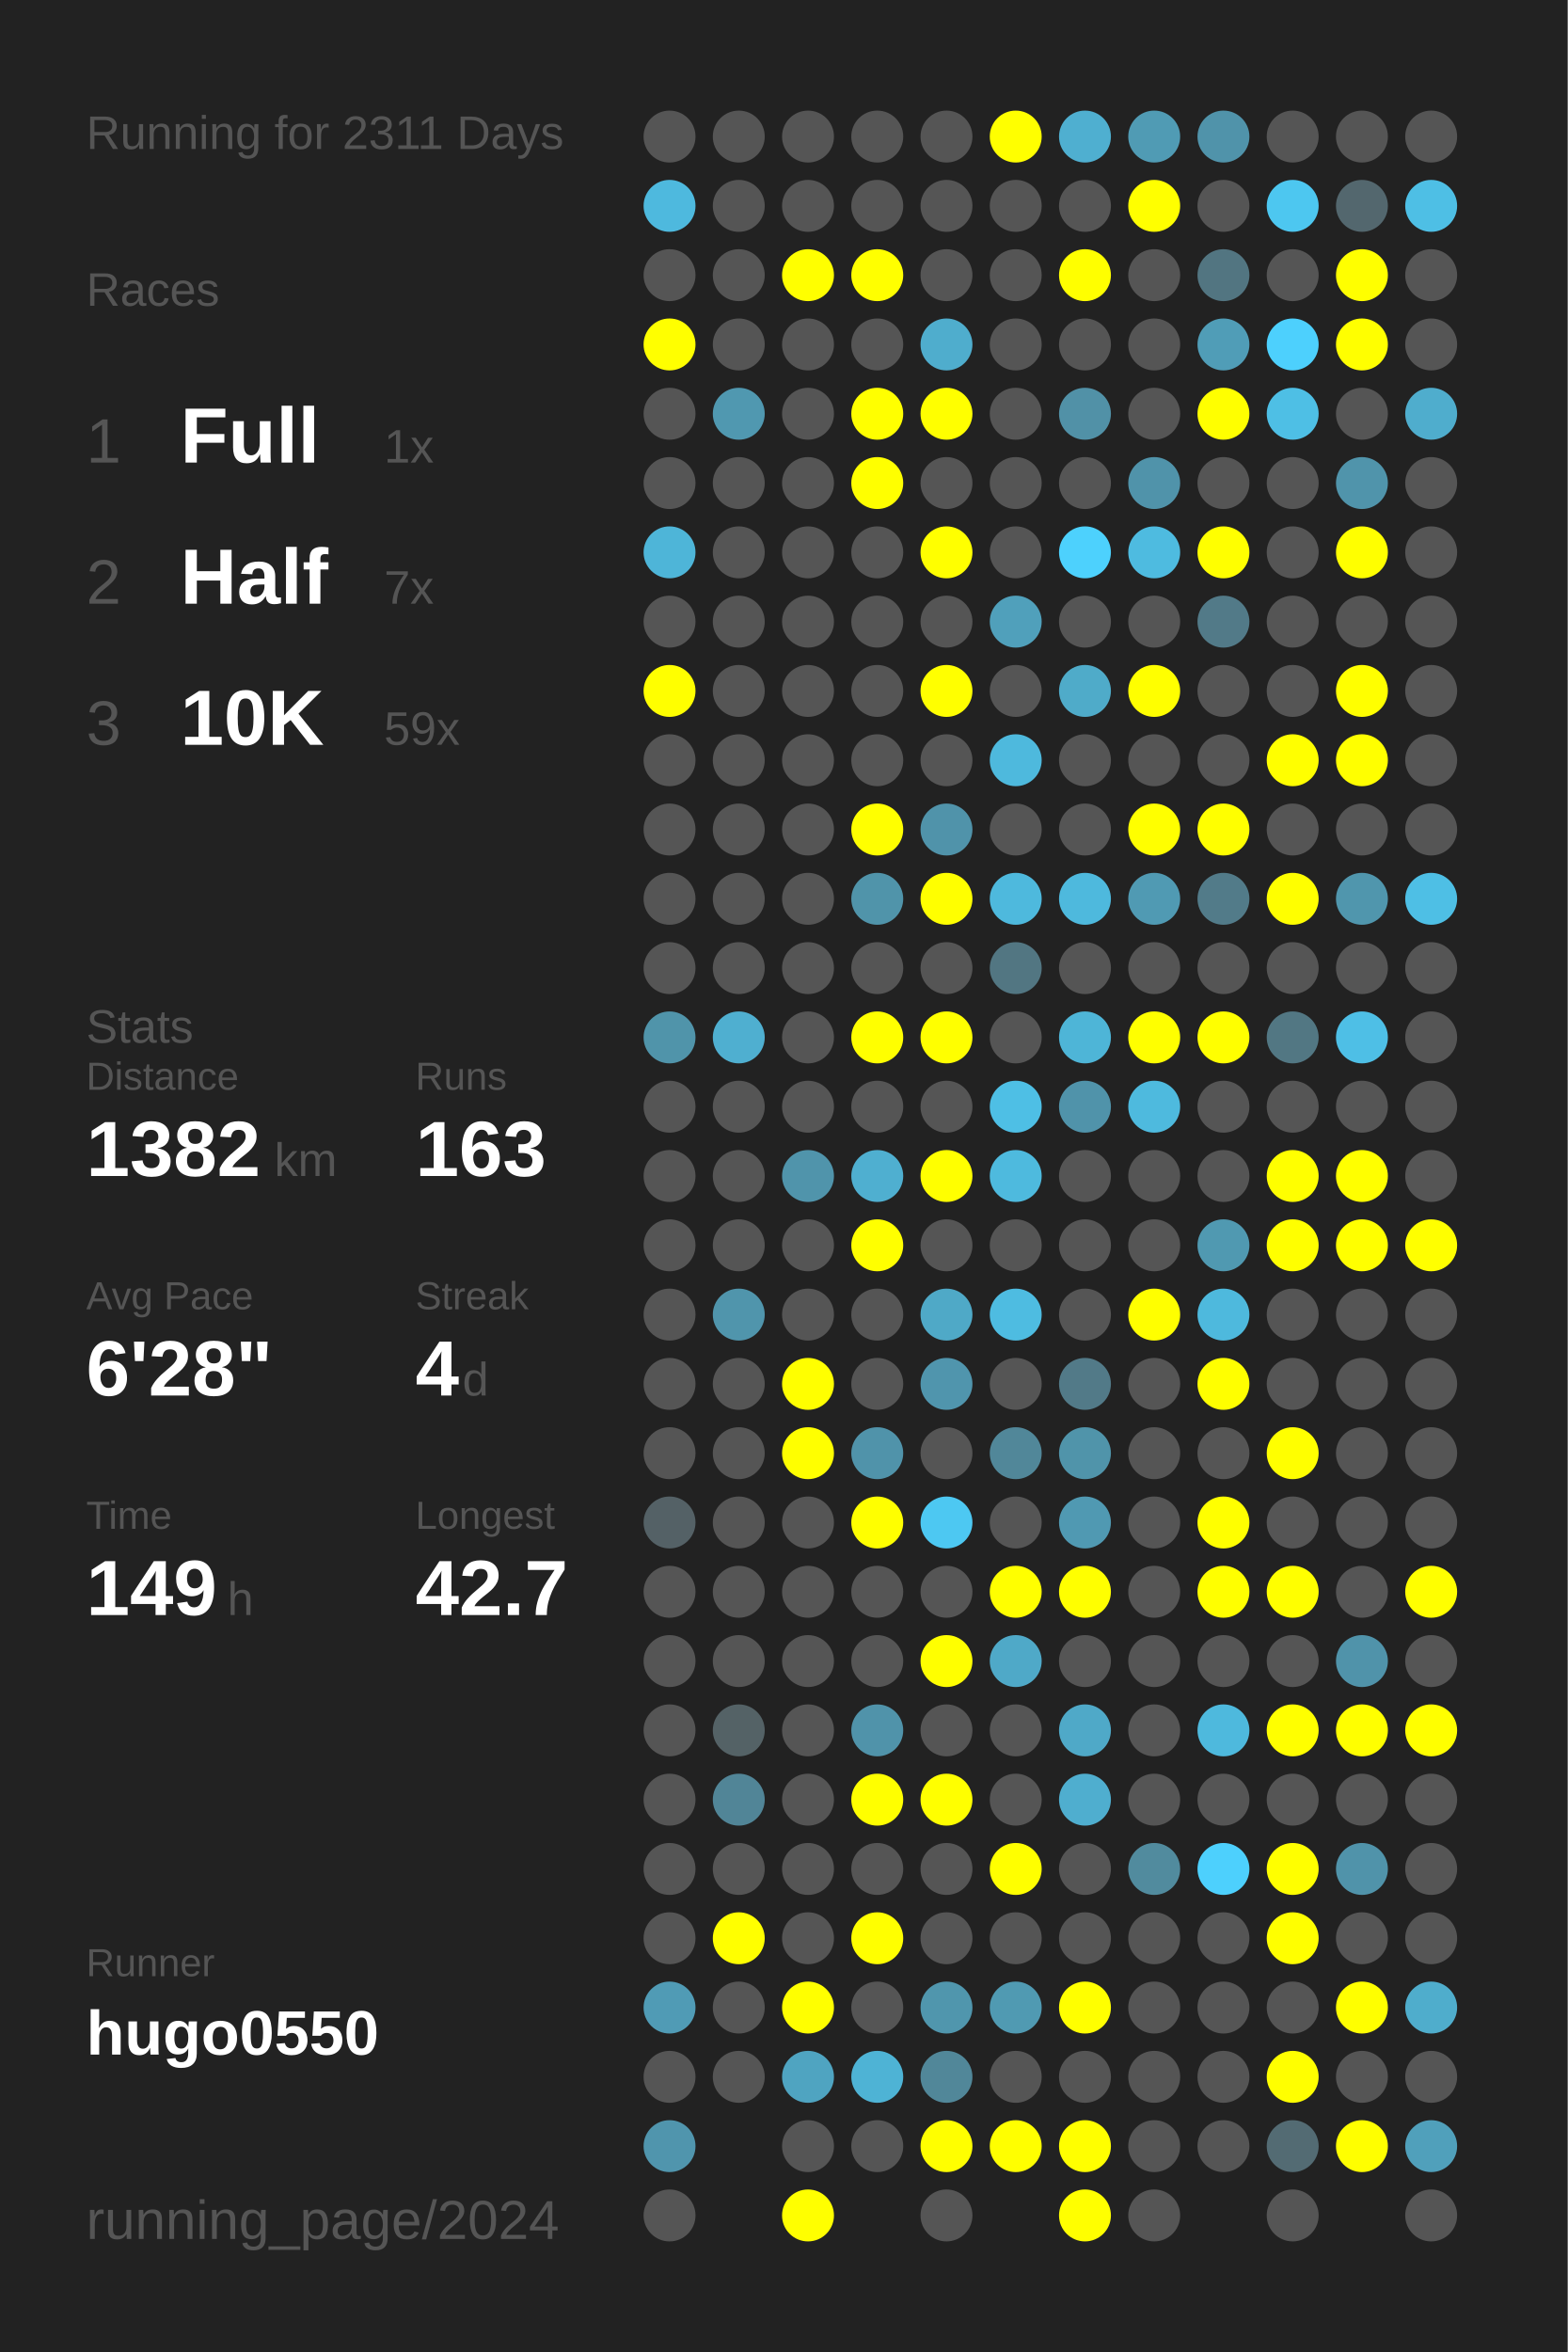
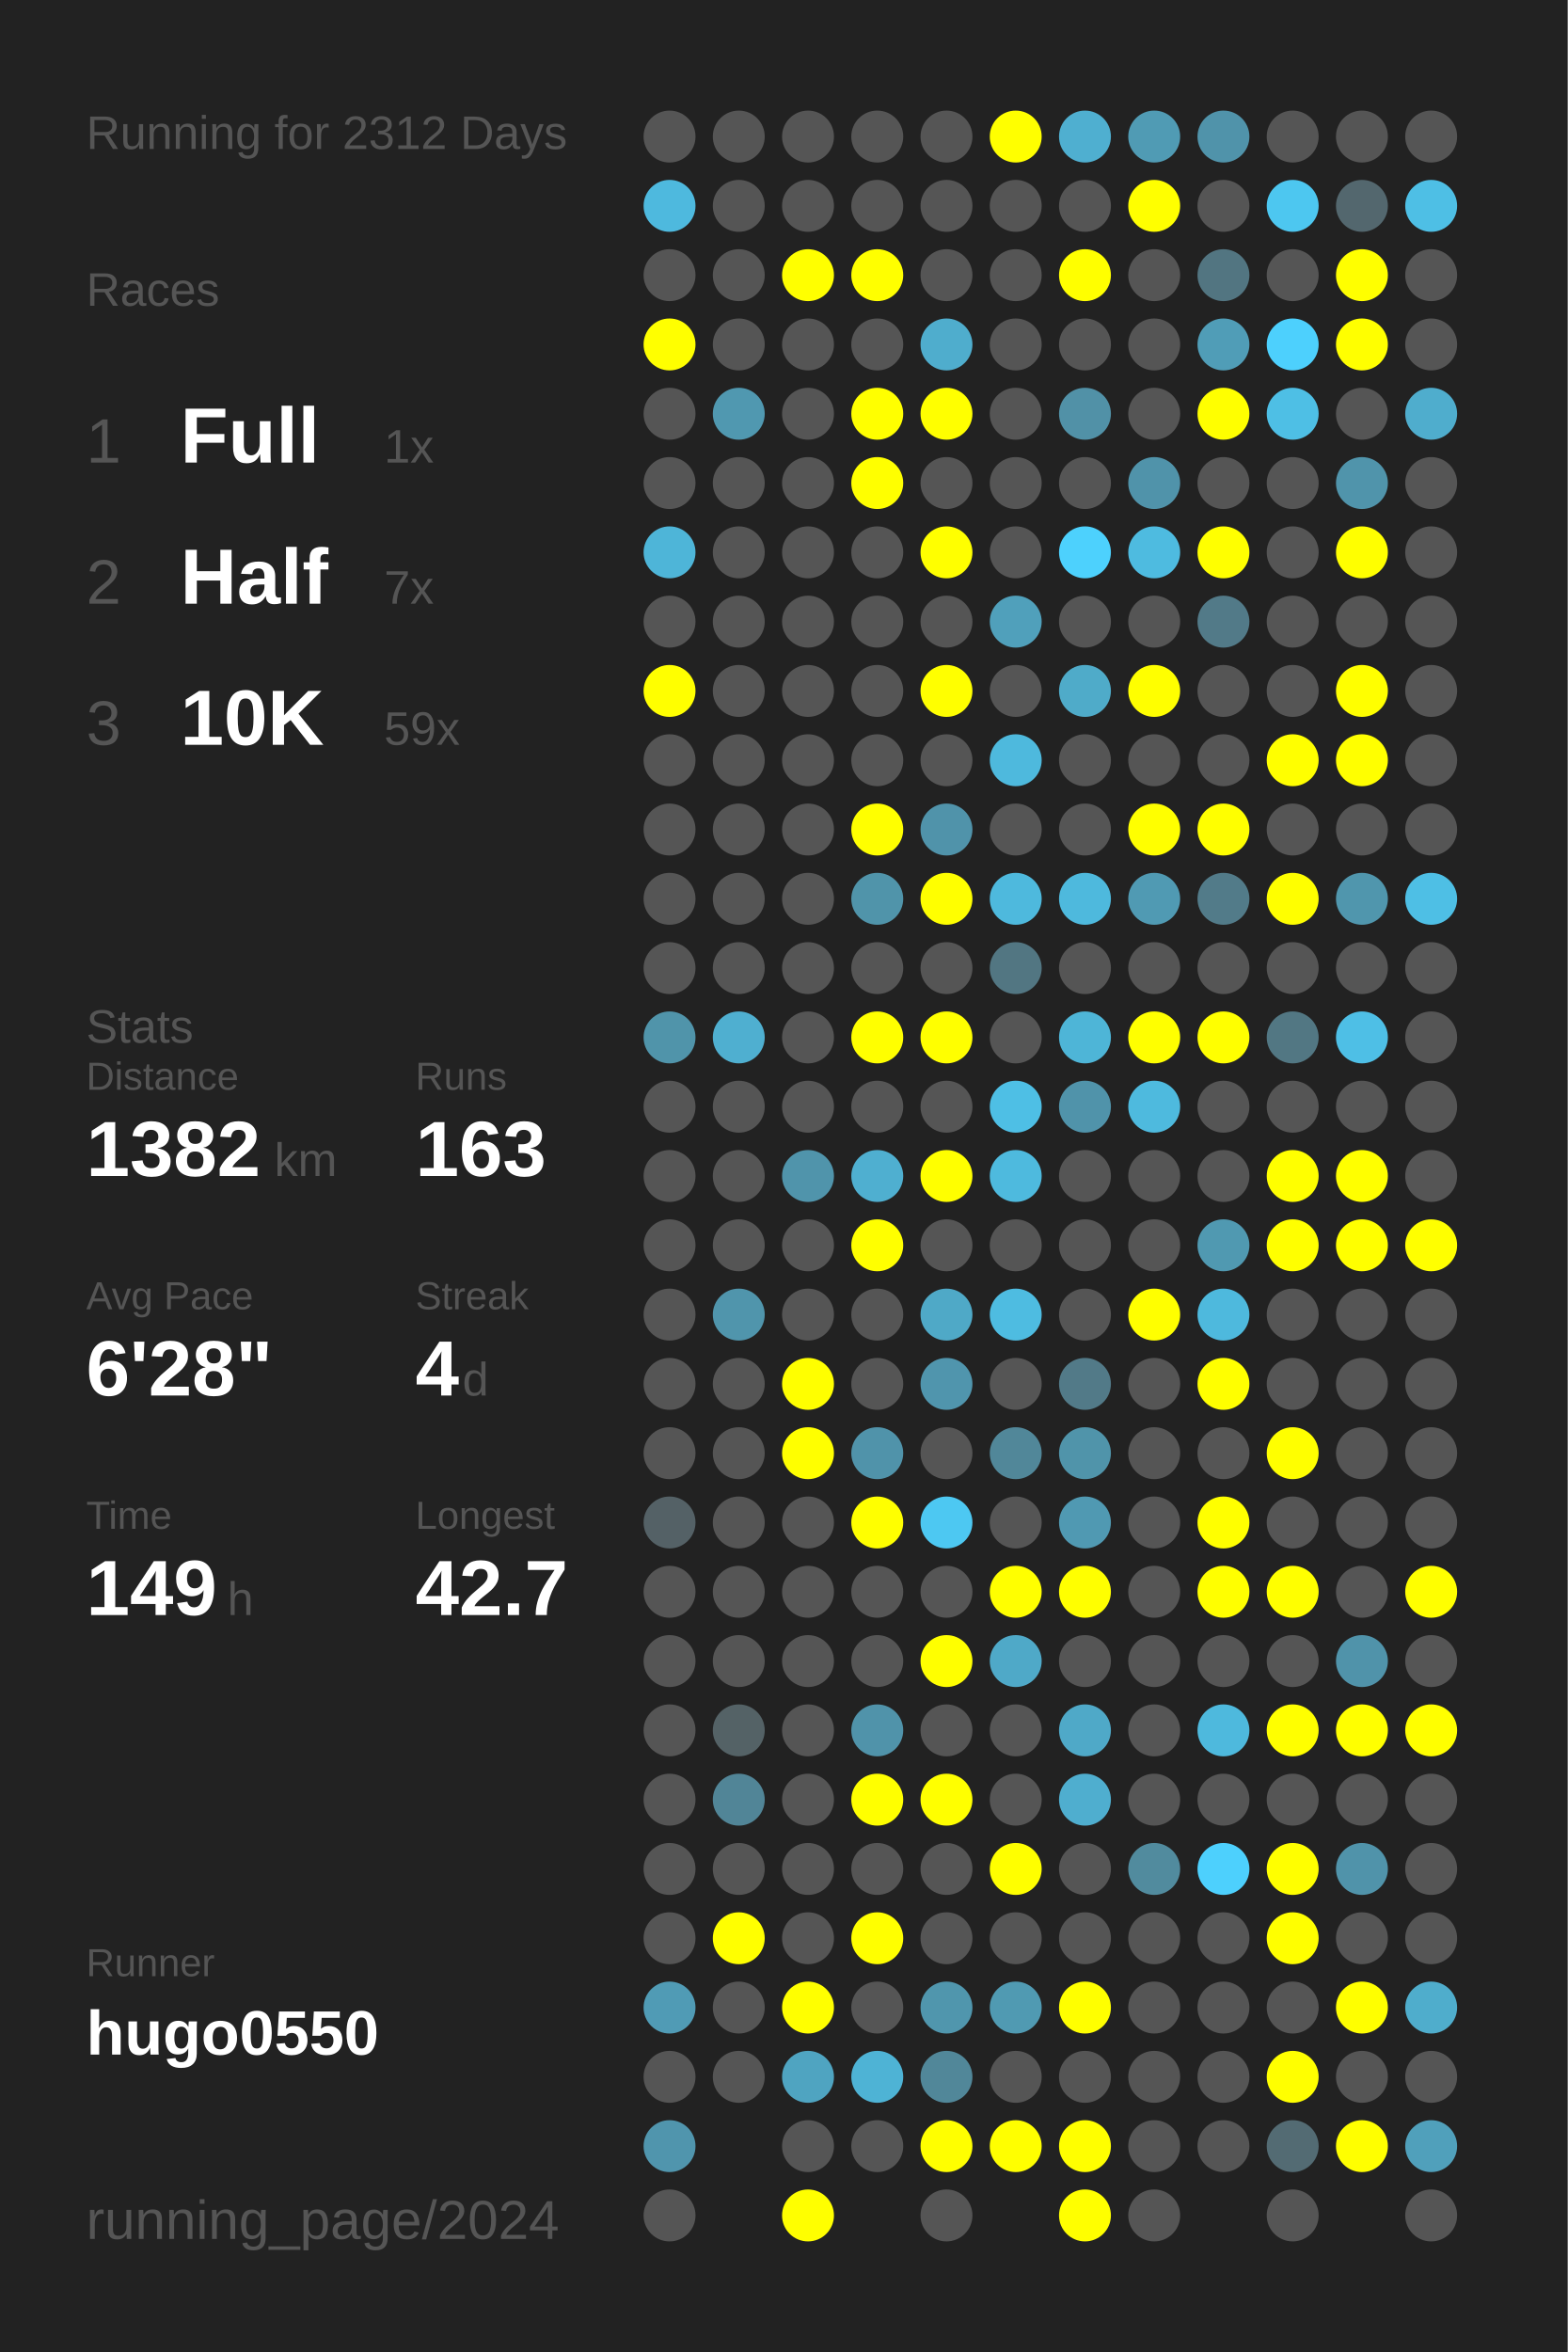
<svg xmlns="http://www.w3.org/2000/svg" baseProfile="full" height="300mm" version="1.1" viewBox="0,0,200,300" width="200mm">
  <defs />
  <rect fill="#222222" height="300" width="200" x="0" y="0" />
-   <text fill="#555555" style="font-size:6px; font-family:Arial;" x="11" y="19">Running for 2311 Days</text>
+   <text fill="#555555" style="font-size:6px; font-family:Arial;" x="11" y="19">Running for 2312 Days</text>
  <text fill="#555555" style="font-size:6px; font-family:Arial;" x="11" y="39">Races</text>
  <text fill="#555555" style="font-size:8px; font-family:Arial;" x="11" y="59">1</text>
  <text fill="#FFFFFF" style="font-size:10px; font-family:Arial; font-weight:bold;" x="23" y="59">Full</text>
  <text fill="#555555" style="font-size:6px; font-family:Arial;" x="49" y="59">1x</text>
  <text fill="#555555" style="font-size:8px; font-family:Arial;" x="11" y="77">2</text>
  <text fill="#FFFFFF" style="font-size:10px; font-family:Arial; font-weight:bold;" x="23" y="77">Half</text>
  <text fill="#555555" style="font-size:6px; font-family:Arial;" x="49" y="77">7x</text>
  <text fill="#555555" style="font-size:8px; font-family:Arial;" x="11" y="95">3</text>
  <text fill="#FFFFFF" style="font-size:10px; font-family:Arial; font-weight:bold;" x="23" y="95">10K</text>
  <text fill="#555555" style="font-size:6px; font-family:Arial;" x="49" y="95">59x</text>
  <text fill="#555555" style="font-size:6px; font-family:Arial;" x="11" y="133">Stats</text>
  <text fill="#555555" style="font-size:5px; font-family:Arial;" x="11" y="139">Distance</text>
  <text fill="#FFFFFF" style="font-size:10px; font-family:Arial; font-weight:bold;" x="11" y="150">1382</text>
  <text fill="#555555" style="font-size:6px; font-family:Arial;" x="35" y="150">km</text>
  <text fill="#555555" style="font-size:5px; font-family:Arial;" x="53" y="139">Runs</text>
  <text fill="#FFFFFF" style="font-size:10px; font-family:Arial; font-weight:bold;" x="53" y="150">163</text>
  <text fill="#555555" style="font-size:5px; font-family:Arial;" x="11" y="167">Avg Pace</text>
  <text fill="#FFFFFF" style="font-size:10px; font-family:Arial; font-weight:bold;" x="11" y="178">6'28"</text>
  <text fill="#555555" style="font-size:5px; font-family:Arial;" x="53" y="167">Streak</text>
  <text fill="#FFFFFF" style="font-size:10px; font-family:Arial; font-weight:bold;" x="53" y="178">4</text>
  <text fill="#555555" style="font-size:6px; font-family:Arial;" x="59" y="178">d</text>
  <text fill="#555555" style="font-size:5px; font-family:Arial;" x="11" y="195">Time</text>
  <text fill="#FFFFFF" style="font-size:10px; font-family:Arial; font-weight:bold;" x="11" y="206">149</text>
  <text fill="#555555" style="font-size:6px; font-family:Arial;" x="29" y="206">h</text>
  <text fill="#555555" style="font-size:5px; font-family:Arial;" x="53" y="195">Longest</text>
  <text fill="#FFFFFF" style="font-size:10px; font-family:Arial; font-weight:bold;" x="53" y="206">42.7</text>
  <text fill="#555555" style="font-size:5px; font-family:Arial;" x="11" y="252.065">Runner</text>
  <text fill="#FFFFFF" style="font-size:8px; font-family:Arial; font-weight:bold;" x="11" y="262.065">hugo0550</text>
  <text fill="#555555" style="font-size:7px; font-family:Arial;" x="11" y="285.581">running_page/2024</text>
  <circle cx="85.417" cy="17.419" fill="#555555" r="3.312" />
  <circle cx="85.417" cy="26.258" fill="#4eb9de" r="3.312" />
  <circle cx="85.417" cy="35.097" fill="#555555" r="3.312" />
  <circle cx="85.417" cy="43.935" fill="#FFFF00" r="3.312" />
  <circle cx="85.417" cy="52.774" fill="#555555" r="3.312" />
  <circle cx="85.417" cy="61.613" fill="#555555" r="3.312" />
  <circle cx="85.417" cy="70.452" fill="#4eb5d8" r="3.312" />
  <circle cx="85.417" cy="79.29" fill="#555555" r="3.312" />
  <circle cx="85.417" cy="88.129" fill="#FFFF00" r="3.312" />
  <circle cx="85.417" cy="96.968" fill="#555555" r="3.312" />
  <circle cx="85.417" cy="105.806" fill="#555555" r="3.312" />
  <circle cx="85.417" cy="114.645" fill="#555555" r="3.312" />
  <circle cx="85.417" cy="123.484" fill="#555555" r="3.312" />
  <circle cx="85.417" cy="132.323" fill="#5094aa" r="3.312" />
  <circle cx="85.417" cy="141.161" fill="#555555" r="3.312" />
  <circle cx="85.417" cy="150" fill="#555555" r="3.312" />
  <circle cx="85.417" cy="158.839" fill="#555555" r="3.312" />
  <circle cx="85.417" cy="167.677" fill="#555555" r="3.312" />
  <circle cx="85.417" cy="176.516" fill="#555555" r="3.312" />
  <circle cx="85.417" cy="185.355" fill="#555555" r="3.312" />
  <circle cx="85.417" cy="194.194" fill="#546166" r="3.312" />
  <circle cx="85.417" cy="203.032" fill="#555555" r="3.312" />
  <circle cx="85.417" cy="211.871" fill="#555555" r="3.312" />
  <circle cx="85.417" cy="220.71" fill="#555555" r="3.312" />
  <circle cx="85.417" cy="229.548" fill="#555555" r="3.312" />
  <circle cx="85.417" cy="238.387" fill="#555555" r="3.312" />
  <circle cx="85.417" cy="247.226" fill="#555555" r="3.312" />
  <circle cx="85.417" cy="256.065" fill="#509bb5" r="3.312" />
  <circle cx="85.417" cy="264.903" fill="#555555" r="3.312" />
  <circle cx="85.417" cy="273.742" fill="#5095ad" r="3.312" />
  <circle cx="85.417" cy="282.581" fill="#555555" r="3.312" />
  <circle cx="94.25" cy="17.419" fill="#555555" r="3.312" />
  <circle cx="94.25" cy="26.258" fill="#555555" r="3.312" />
  <circle cx="94.25" cy="35.097" fill="#555555" r="3.312" />
  <circle cx="94.25" cy="43.935" fill="#555555" r="3.312" />
  <circle cx="94.25" cy="52.774" fill="#5098b0" r="3.312" />
  <circle cx="94.25" cy="61.613" fill="#555555" r="3.312" />
  <circle cx="94.25" cy="70.452" fill="#555555" r="3.312" />
  <circle cx="94.25" cy="79.29" fill="#555555" r="3.312" />
  <circle cx="94.25" cy="88.129" fill="#555555" r="3.312" />
  <circle cx="94.25" cy="96.968" fill="#555555" r="3.312" />
  <circle cx="94.25" cy="105.806" fill="#555555" r="3.312" />
  <circle cx="94.25" cy="114.645" fill="#555555" r="3.312" />
  <circle cx="94.25" cy="123.484" fill="#555555" r="3.312" />
  <circle cx="94.25" cy="132.323" fill="#4fafd0" r="3.312" />
  <circle cx="94.25" cy="141.161" fill="#555555" r="3.312" />
  <circle cx="94.25" cy="150" fill="#555555" r="3.312" />
  <circle cx="94.25" cy="158.839" fill="#555555" r="3.312" />
  <circle cx="94.25" cy="167.677" fill="#5095ac" r="3.312" />
  <circle cx="94.25" cy="176.516" fill="#555555" r="3.312" />
  <circle cx="94.25" cy="185.355" fill="#555555" r="3.312" />
  <circle cx="94.25" cy="194.194" fill="#555555" r="3.312" />
  <circle cx="94.25" cy="203.032" fill="#555555" r="3.312" />
  <circle cx="94.25" cy="211.871" fill="#555555" r="3.312" />
  <circle cx="94.25" cy="220.71" fill="#546266" r="3.312" />
  <circle cx="94.25" cy="229.548" fill="#518597" r="3.312" />
  <circle cx="94.25" cy="238.387" fill="#555555" r="3.312" />
  <circle cx="94.25" cy="247.226" fill="#FFFF00" r="3.312" />
  <circle cx="94.25" cy="256.065" fill="#555555" r="3.312" />
  <circle cx="94.25" cy="264.903" fill="#555555" r="3.312" />
  <circle cx="103.083" cy="17.419" fill="#555555" r="3.312" />
  <circle cx="103.083" cy="26.258" fill="#555555" r="3.312" />
  <circle cx="103.083" cy="35.097" fill="#FFFF00" r="3.312" />
  <circle cx="103.083" cy="43.935" fill="#555555" r="3.312" />
  <circle cx="103.083" cy="52.774" fill="#555555" r="3.312" />
  <circle cx="103.083" cy="61.613" fill="#555555" r="3.312" />
  <circle cx="103.083" cy="70.452" fill="#555555" r="3.312" />
  <circle cx="103.083" cy="79.29" fill="#555555" r="3.312" />
  <circle cx="103.083" cy="88.129" fill="#555555" r="3.312" />
  <circle cx="103.083" cy="96.968" fill="#555555" r="3.312" />
  <circle cx="103.083" cy="105.806" fill="#555555" r="3.312" />
  <circle cx="103.083" cy="114.645" fill="#555555" r="3.312" />
  <circle cx="103.083" cy="123.484" fill="#555555" r="3.312" />
  <circle cx="103.083" cy="132.323" fill="#555555" r="3.312" />
  <circle cx="103.083" cy="141.161" fill="#555555" r="3.312" />
  <circle cx="103.083" cy="150" fill="#5094ab" r="3.312" />
  <circle cx="103.083" cy="158.839" fill="#555555" r="3.312" />
  <circle cx="103.083" cy="167.677" fill="#555555" r="3.312" />
  <circle cx="103.083" cy="176.516" fill="#FFFF00" r="3.312" />
  <circle cx="103.083" cy="185.355" fill="#FFFF00" r="3.312" />
  <circle cx="103.083" cy="194.194" fill="#555555" r="3.312" />
  <circle cx="103.083" cy="203.032" fill="#555555" r="3.312" />
  <circle cx="103.083" cy="211.871" fill="#555555" r="3.312" />
  <circle cx="103.083" cy="220.71" fill="#555555" r="3.312" />
  <circle cx="103.083" cy="229.548" fill="#555555" r="3.312" />
  <circle cx="103.083" cy="238.387" fill="#555555" r="3.312" />
  <circle cx="103.083" cy="247.226" fill="#555555" r="3.312" />
  <circle cx="103.083" cy="256.065" fill="#FFFF00" r="3.312" />
  <circle cx="103.083" cy="264.903" fill="#4fa4c1" r="3.312" />
  <circle cx="103.083" cy="273.742" fill="#555555" r="3.312" />
  <circle cx="103.083" cy="282.581" fill="#FFFF00" r="3.312" />
  <circle cx="111.917" cy="17.419" fill="#555555" r="3.312" />
  <circle cx="111.917" cy="26.258" fill="#555555" r="3.312" />
  <circle cx="111.917" cy="35.097" fill="#FFFF00" r="3.312" />
  <circle cx="111.917" cy="43.935" fill="#555555" r="3.312" />
  <circle cx="111.917" cy="52.774" fill="#FFFF00" r="3.312" />
  <circle cx="111.917" cy="61.613" fill="#FFFF00" r="3.312" />
  <circle cx="111.917" cy="70.452" fill="#555555" r="3.312" />
  <circle cx="111.917" cy="79.29" fill="#555555" r="3.312" />
  <circle cx="111.917" cy="88.129" fill="#555555" r="3.312" />
  <circle cx="111.917" cy="96.968" fill="#555555" r="3.312" />
  <circle cx="111.917" cy="105.806" fill="#FFFF00" r="3.312" />
  <circle cx="111.917" cy="114.645" fill="#5094aa" r="3.312" />
  <circle cx="111.917" cy="123.484" fill="#555555" r="3.312" />
  <circle cx="111.917" cy="132.323" fill="#FFFF00" r="3.312" />
  <circle cx="111.917" cy="141.161" fill="#555555" r="3.312" />
  <circle cx="111.917" cy="150" fill="#4fafd0" r="3.312" />
  <circle cx="111.917" cy="158.839" fill="#FFFF00" r="3.312" />
  <circle cx="111.917" cy="167.677" fill="#555555" r="3.312" />
  <circle cx="111.917" cy="176.516" fill="#555555" r="3.312" />
  <circle cx="111.917" cy="185.355" fill="#5093aa" r="3.312" />
  <circle cx="111.917" cy="194.194" fill="#FFFF00" r="3.312" />
  <circle cx="111.917" cy="203.032" fill="#555555" r="3.312" />
  <circle cx="111.917" cy="211.871" fill="#555555" r="3.312" />
  <circle cx="111.917" cy="220.71" fill="#5093aa" r="3.312" />
  <circle cx="111.917" cy="229.548" fill="#FFFF00" r="3.312" />
  <circle cx="111.917" cy="238.387" fill="#555555" r="3.312" />
  <circle cx="111.917" cy="247.226" fill="#FFFF00" r="3.312" />
  <circle cx="111.917" cy="256.065" fill="#555555" r="3.312" />
  <circle cx="111.917" cy="264.903" fill="#4eb3d5" r="3.312" />
  <circle cx="111.917" cy="273.742" fill="#555555" r="3.312" />
  <circle cx="120.75" cy="17.419" fill="#555555" r="3.312" />
  <circle cx="120.75" cy="26.258" fill="#555555" r="3.312" />
  <circle cx="120.75" cy="35.097" fill="#555555" r="3.312" />
  <circle cx="120.75" cy="43.935" fill="#4fadcd" r="3.312" />
  <circle cx="120.75" cy="52.774" fill="#FFFF00" r="3.312" />
  <circle cx="120.75" cy="61.613" fill="#555555" r="3.312" />
  <circle cx="120.75" cy="70.452" fill="#FFFF00" r="3.312" />
  <circle cx="120.75" cy="79.29" fill="#555555" r="3.312" />
  <circle cx="120.75" cy="88.129" fill="#FFFF00" r="3.312" />
  <circle cx="120.75" cy="96.968" fill="#555555" r="3.312" />
  <circle cx="120.75" cy="105.806" fill="#5093aa" r="3.312" />
  <circle cx="120.75" cy="114.645" fill="#FFFF00" r="3.312" />
  <circle cx="120.75" cy="123.484" fill="#555555" r="3.312" />
  <circle cx="120.75" cy="132.323" fill="#FFFF00" r="3.312" />
  <circle cx="120.75" cy="141.161" fill="#555555" r="3.312" />
  <circle cx="120.75" cy="150" fill="#FFFF00" r="3.312" />
  <circle cx="120.75" cy="158.839" fill="#555555" r="3.312" />
  <circle cx="120.75" cy="167.677" fill="#4fa9c7" r="3.312" />
  <circle cx="120.75" cy="176.516" fill="#5095ad" r="3.312" />
  <circle cx="120.75" cy="185.355" fill="#555555" r="3.312" />
  <circle cx="120.75" cy="194.194" fill="#4dc8f2" r="3.312" />
  <circle cx="120.75" cy="203.032" fill="#555555" r="3.312" />
  <circle cx="120.75" cy="211.871" fill="#FFFF00" r="3.312" />
  <circle cx="120.75" cy="220.71" fill="#555555" r="3.312" />
  <circle cx="120.75" cy="229.548" fill="#FFFF00" r="3.312" />
  <circle cx="120.75" cy="238.387" fill="#555555" r="3.312" />
  <circle cx="120.75" cy="247.226" fill="#555555" r="3.312" />
  <circle cx="120.75" cy="256.065" fill="#5096ad" r="3.312" />
  <circle cx="120.75" cy="264.903" fill="#518799" r="3.312" />
  <circle cx="120.75" cy="273.742" fill="#FFFF00" r="3.312" />
  <circle cx="120.75" cy="282.581" fill="#555555" r="3.312" />
  <circle cx="129.583" cy="17.419" fill="#FFFF00" r="3.312" />
  <circle cx="129.583" cy="26.258" fill="#555555" r="3.312" />
  <circle cx="129.583" cy="35.097" fill="#555555" r="3.312" />
  <circle cx="129.583" cy="43.935" fill="#555555" r="3.312" />
  <circle cx="129.583" cy="52.774" fill="#555555" r="3.312" />
  <circle cx="129.583" cy="61.613" fill="#555555" r="3.312" />
  <circle cx="129.583" cy="70.452" fill="#555555" r="3.312" />
  <circle cx="129.583" cy="79.29" fill="#50a0bb" r="3.312" />
  <circle cx="129.583" cy="88.129" fill="#555555" r="3.312" />
  <circle cx="129.583" cy="96.968" fill="#4eb9dd" r="3.312" />
  <circle cx="129.583" cy="105.806" fill="#555555" r="3.312" />
  <circle cx="129.583" cy="114.645" fill="#4eb9dd" r="3.312" />
  <circle cx="129.583" cy="123.484" fill="#527682" r="3.312" />
  <circle cx="129.583" cy="132.323" fill="#555555" r="3.312" />
  <circle cx="129.583" cy="141.161" fill="#4ebfe5" r="3.312" />
  <circle cx="129.583" cy="150" fill="#4ebade" r="3.312" />
  <circle cx="129.583" cy="158.839" fill="#555555" r="3.312" />
  <circle cx="129.583" cy="167.677" fill="#4ebce1" r="3.312" />
  <circle cx="129.583" cy="176.516" fill="#555555" r="3.312" />
  <circle cx="129.583" cy="185.355" fill="#518799" r="3.312" />
  <circle cx="129.583" cy="194.194" fill="#555555" r="3.312" />
  <circle cx="129.583" cy="203.032" fill="#FFFF00" r="3.312" />
  <circle cx="129.583" cy="211.871" fill="#4fa9c8" r="3.312" />
  <circle cx="129.583" cy="220.71" fill="#555555" r="3.312" />
  <circle cx="129.583" cy="229.548" fill="#555555" r="3.312" />
  <circle cx="129.583" cy="238.387" fill="#FFFF00" r="3.312" />
  <circle cx="129.583" cy="247.226" fill="#555555" r="3.312" />
  <circle cx="129.583" cy="256.065" fill="#509ab2" r="3.312" />
  <circle cx="129.583" cy="264.903" fill="#555555" r="3.312" />
  <circle cx="129.583" cy="273.742" fill="#FFFF00" r="3.312" />
  <circle cx="138.417" cy="17.419" fill="#4fafd0" r="3.312" />
  <circle cx="138.417" cy="26.258" fill="#555555" r="3.312" />
  <circle cx="138.417" cy="35.097" fill="#FFFF00" r="3.312" />
  <circle cx="138.417" cy="43.935" fill="#555555" r="3.312" />
  <circle cx="138.417" cy="52.774" fill="#5191a7" r="3.312" />
  <circle cx="138.417" cy="61.613" fill="#555555" r="3.312" />
  <circle cx="138.417" cy="70.452" fill="#4dd1fd" r="3.312" />
  <circle cx="138.417" cy="79.29" fill="#555555" r="3.312" />
  <circle cx="138.417" cy="88.129" fill="#4fabc9" r="3.312" />
  <circle cx="138.417" cy="96.968" fill="#555555" r="3.312" />
  <circle cx="138.417" cy="105.806" fill="#555555" r="3.312" />
  <circle cx="138.417" cy="114.645" fill="#4eb9dd" r="3.312" />
  <circle cx="138.417" cy="123.484" fill="#555555" r="3.312" />
  <circle cx="138.417" cy="132.323" fill="#4eb5d7" r="3.312" />
  <circle cx="138.417" cy="141.161" fill="#5093aa" r="3.312" />
  <circle cx="138.417" cy="150" fill="#555555" r="3.312" />
  <circle cx="138.417" cy="158.839" fill="#555555" r="3.312" />
  <circle cx="138.417" cy="167.677" fill="#555555" r="3.312" />
  <circle cx="138.417" cy="176.516" fill="#527a88" r="3.312" />
  <circle cx="138.417" cy="185.355" fill="#5094aa" r="3.312" />
  <circle cx="138.417" cy="194.194" fill="#5099b2" r="3.312" />
  <circle cx="138.417" cy="203.032" fill="#FFFF00" r="3.312" />
  <circle cx="138.417" cy="211.871" fill="#555555" r="3.312" />
  <circle cx="138.417" cy="220.71" fill="#4fa9c8" r="3.312" />
  <circle cx="138.417" cy="229.548" fill="#4faecf" r="3.312" />
  <circle cx="138.417" cy="238.387" fill="#555555" r="3.312" />
  <circle cx="138.417" cy="247.226" fill="#555555" r="3.312" />
  <circle cx="138.417" cy="256.065" fill="#FFFF00" r="3.312" />
  <circle cx="138.417" cy="264.903" fill="#555555" r="3.312" />
  <circle cx="138.417" cy="273.742" fill="#FFFF00" r="3.312" />
  <circle cx="138.417" cy="282.581" fill="#FFFF00" r="3.312" />
  <circle cx="147.25" cy="17.419" fill="#509bb4" r="3.312" />
  <circle cx="147.25" cy="26.258" fill="#FFFF00" r="3.312" />
  <circle cx="147.25" cy="35.097" fill="#555555" r="3.312" />
  <circle cx="147.25" cy="43.935" fill="#555555" r="3.312" />
  <circle cx="147.25" cy="52.774" fill="#555555" r="3.312" />
  <circle cx="147.25" cy="61.613" fill="#5093aa" r="3.312" />
  <circle cx="147.25" cy="70.452" fill="#4ebbe0" r="3.312" />
  <circle cx="147.25" cy="79.29" fill="#555555" r="3.312" />
  <circle cx="147.25" cy="88.129" fill="#FFFF00" r="3.312" />
  <circle cx="147.25" cy="96.968" fill="#555555" r="3.312" />
  <circle cx="147.25" cy="105.806" fill="#FFFF00" r="3.312" />
  <circle cx="147.25" cy="114.645" fill="#509ab3" r="3.312" />
  <circle cx="147.25" cy="123.484" fill="#555555" r="3.312" />
  <circle cx="147.25" cy="132.323" fill="#FFFF00" r="3.312" />
  <circle cx="147.25" cy="141.161" fill="#4ebade" r="3.312" />
  <circle cx="147.25" cy="150" fill="#555555" r="3.312" />
  <circle cx="147.25" cy="158.839" fill="#555555" r="3.312" />
  <circle cx="147.25" cy="167.677" fill="#FFFF00" r="3.312" />
  <circle cx="147.25" cy="176.516" fill="#555555" r="3.312" />
  <circle cx="147.25" cy="185.355" fill="#555555" r="3.312" />
  <circle cx="147.25" cy="194.194" fill="#555555" r="3.312" />
  <circle cx="147.25" cy="203.032" fill="#555555" r="3.312" />
  <circle cx="147.25" cy="211.871" fill="#555555" r="3.312" />
  <circle cx="147.25" cy="220.71" fill="#555555" r="3.312" />
  <circle cx="147.25" cy="229.548" fill="#555555" r="3.312" />
  <circle cx="147.25" cy="238.387" fill="#518b9e" r="3.312" />
  <circle cx="147.25" cy="247.226" fill="#555555" r="3.312" />
  <circle cx="147.25" cy="256.065" fill="#555555" r="3.312" />
  <circle cx="147.25" cy="264.903" fill="#555555" r="3.312" />
  <circle cx="147.25" cy="273.742" fill="#555555" r="3.312" />
  <circle cx="147.25" cy="282.581" fill="#555555" r="3.312" />
  <circle cx="156.083" cy="17.419" fill="#5093aa" r="3.312" />
  <circle cx="156.083" cy="26.258" fill="#555555" r="3.312" />
  <circle cx="156.083" cy="35.097" fill="#527581" r="3.312" />
  <circle cx="156.083" cy="43.935" fill="#509db7" r="3.312" />
  <circle cx="156.083" cy="52.774" fill="#FFFF00" r="3.312" />
  <circle cx="156.083" cy="61.613" fill="#555555" r="3.312" />
  <circle cx="156.083" cy="70.452" fill="#FFFF00" r="3.312" />
  <circle cx="156.083" cy="79.29" fill="#527a88" r="3.312" />
  <circle cx="156.083" cy="88.129" fill="#555555" r="3.312" />
  <circle cx="156.083" cy="96.968" fill="#555555" r="3.312" />
  <circle cx="156.083" cy="105.806" fill="#FFFF00" r="3.312" />
  <circle cx="156.083" cy="114.645" fill="#527b89" r="3.312" />
  <circle cx="156.083" cy="123.484" fill="#555555" r="3.312" />
  <circle cx="156.083" cy="132.323" fill="#FFFF00" r="3.312" />
  <circle cx="156.083" cy="141.161" fill="#555555" r="3.312" />
  <circle cx="156.083" cy="150" fill="#555555" r="3.312" />
  <circle cx="156.083" cy="158.839" fill="#5099b1" r="3.312" />
  <circle cx="156.083" cy="167.677" fill="#4eb9dd" r="3.312" />
  <circle cx="156.083" cy="176.516" fill="#FFFF00" r="3.312" />
  <circle cx="156.083" cy="185.355" fill="#555555" r="3.312" />
  <circle cx="156.083" cy="194.194" fill="#FFFF00" r="3.312" />
  <circle cx="156.083" cy="203.032" fill="#FFFF00" r="3.312" />
  <circle cx="156.083" cy="211.871" fill="#555555" r="3.312" />
  <circle cx="156.083" cy="220.71" fill="#4eb9dd" r="3.312" />
  <circle cx="156.083" cy="229.548" fill="#555555" r="3.312" />
  <circle cx="156.083" cy="238.387" fill="#4dd0fd" r="3.312" />
  <circle cx="156.083" cy="247.226" fill="#555555" r="3.312" />
  <circle cx="156.083" cy="256.065" fill="#555555" r="3.312" />
  <circle cx="156.083" cy="264.903" fill="#555555" r="3.312" />
  <circle cx="156.083" cy="273.742" fill="#555555" r="3.312" />
  <circle cx="164.917" cy="17.419" fill="#555555" r="3.312" />
  <circle cx="164.917" cy="26.258" fill="#4dc7f0" r="3.312" />
  <circle cx="164.917" cy="35.097" fill="#555555" r="3.312" />
  <circle cx="164.917" cy="43.935" fill="#4dd0fd" r="3.312" />
  <circle cx="164.917" cy="52.774" fill="#4ebfe5" r="3.312" />
  <circle cx="164.917" cy="61.613" fill="#555555" r="3.312" />
  <circle cx="164.917" cy="70.452" fill="#555555" r="3.312" />
  <circle cx="164.917" cy="79.29" fill="#555555" r="3.312" />
  <circle cx="164.917" cy="88.129" fill="#555555" r="3.312" />
  <circle cx="164.917" cy="96.968" fill="#FFFF00" r="3.312" />
  <circle cx="164.917" cy="105.806" fill="#555555" r="3.312" />
  <circle cx="164.917" cy="114.645" fill="#FFFF00" r="3.312" />
  <circle cx="164.917" cy="123.484" fill="#555555" r="3.312" />
  <circle cx="164.917" cy="132.323" fill="#527783" r="3.312" />
  <circle cx="164.917" cy="141.161" fill="#555555" r="3.312" />
  <circle cx="164.917" cy="150" fill="#FFFF00" r="3.312" />
  <circle cx="164.917" cy="158.839" fill="#FFFF00" r="3.312" />
  <circle cx="164.917" cy="167.677" fill="#555555" r="3.312" />
  <circle cx="164.917" cy="176.516" fill="#555555" r="3.312" />
  <circle cx="164.917" cy="185.355" fill="#FFFF00" r="3.312" />
  <circle cx="164.917" cy="194.194" fill="#555555" r="3.312" />
  <circle cx="164.917" cy="203.032" fill="#FFFF00" r="3.312" />
  <circle cx="164.917" cy="211.871" fill="#555555" r="3.312" />
  <circle cx="164.917" cy="220.71" fill="#FFFF00" r="3.312" />
  <circle cx="164.917" cy="229.548" fill="#555555" r="3.312" />
  <circle cx="164.917" cy="238.387" fill="#FFFF00" r="3.312" />
  <circle cx="164.917" cy="247.226" fill="#FFFF00" r="3.312" />
  <circle cx="164.917" cy="256.065" fill="#555555" r="3.312" />
  <circle cx="164.917" cy="264.903" fill="#FFFF00" r="3.312" />
  <circle cx="164.917" cy="273.742" fill="#536b73" r="3.312" />
  <circle cx="164.917" cy="282.581" fill="#555555" r="3.312" />
  <circle cx="173.75" cy="17.419" fill="#555555" r="3.312" />
  <circle cx="173.75" cy="26.258" fill="#53676e" r="3.312" />
  <circle cx="173.75" cy="35.097" fill="#FFFF00" r="3.312" />
  <circle cx="173.75" cy="43.935" fill="#FFFF00" r="3.312" />
  <circle cx="173.75" cy="52.774" fill="#555555" r="3.312" />
  <circle cx="173.75" cy="61.613" fill="#5094ab" r="3.312" />
  <circle cx="173.75" cy="70.452" fill="#FFFF00" r="3.312" />
  <circle cx="173.75" cy="79.29" fill="#555555" r="3.312" />
  <circle cx="173.75" cy="88.129" fill="#FFFF00" r="3.312" />
  <circle cx="173.75" cy="96.968" fill="#FFFF00" r="3.312" />
  <circle cx="173.75" cy="105.806" fill="#555555" r="3.312" />
  <circle cx="173.75" cy="114.645" fill="#5096ad" r="3.312" />
  <circle cx="173.75" cy="123.484" fill="#555555" r="3.312" />
  <circle cx="173.75" cy="132.323" fill="#4ebfe6" r="3.312" />
  <circle cx="173.75" cy="141.161" fill="#555555" r="3.312" />
  <circle cx="173.75" cy="150" fill="#FFFF00" r="3.312" />
  <circle cx="173.75" cy="158.839" fill="#FFFF00" r="3.312" />
  <circle cx="173.75" cy="167.677" fill="#555555" r="3.312" />
  <circle cx="173.75" cy="176.516" fill="#555555" r="3.312" />
  <circle cx="173.75" cy="185.355" fill="#555555" r="3.312" />
  <circle cx="173.75" cy="194.194" fill="#555555" r="3.312" />
  <circle cx="173.75" cy="203.032" fill="#555555" r="3.312" />
  <circle cx="173.75" cy="211.871" fill="#5093aa" r="3.312" />
  <circle cx="173.75" cy="220.71" fill="#FFFF00" r="3.312" />
  <circle cx="173.75" cy="229.548" fill="#555555" r="3.312" />
  <circle cx="173.75" cy="238.387" fill="#5093aa" r="3.312" />
  <circle cx="173.75" cy="247.226" fill="#555555" r="3.312" />
  <circle cx="173.75" cy="256.065" fill="#FFFF00" r="3.312" />
  <circle cx="173.75" cy="264.903" fill="#555555" r="3.312" />
  <circle cx="173.75" cy="273.742" fill="#FFFF00" r="3.312" />
  <circle cx="182.583" cy="17.419" fill="#555555" r="3.312" />
  <circle cx="182.583" cy="26.258" fill="#4ebfe5" r="3.312" />
  <circle cx="182.583" cy="35.097" fill="#555555" r="3.312" />
  <circle cx="182.583" cy="43.935" fill="#555555" r="3.312" />
  <circle cx="182.583" cy="52.774" fill="#4fadcd" r="3.312" />
  <circle cx="182.583" cy="61.613" fill="#555555" r="3.312" />
  <circle cx="182.583" cy="70.452" fill="#555555" r="3.312" />
  <circle cx="182.583" cy="79.29" fill="#555555" r="3.312" />
  <circle cx="182.583" cy="88.129" fill="#555555" r="3.312" />
  <circle cx="182.583" cy="96.968" fill="#555555" r="3.312" />
  <circle cx="182.583" cy="105.806" fill="#555555" r="3.312" />
  <circle cx="182.583" cy="114.645" fill="#4ebfe5" r="3.312" />
  <circle cx="182.583" cy="123.484" fill="#555555" r="3.312" />
  <circle cx="182.583" cy="132.323" fill="#555555" r="3.312" />
  <circle cx="182.583" cy="141.161" fill="#555555" r="3.312" />
  <circle cx="182.583" cy="150" fill="#555555" r="3.312" />
  <circle cx="182.583" cy="158.839" fill="#FFFF00" r="3.312" />
  <circle cx="182.583" cy="167.677" fill="#555555" r="3.312" />
  <circle cx="182.583" cy="176.516" fill="#555555" r="3.312" />
  <circle cx="182.583" cy="185.355" fill="#555555" r="3.312" />
  <circle cx="182.583" cy="194.194" fill="#555555" r="3.312" />
  <circle cx="182.583" cy="203.032" fill="#FFFF00" r="3.312" />
  <circle cx="182.583" cy="211.871" fill="#555555" r="3.312" />
  <circle cx="182.583" cy="220.71" fill="#FFFF00" r="3.312" />
  <circle cx="182.583" cy="229.548" fill="#555555" r="3.312" />
  <circle cx="182.583" cy="238.387" fill="#555555" r="3.312" />
  <circle cx="182.583" cy="247.226" fill="#555555" r="3.312" />
  <circle cx="182.583" cy="256.065" fill="#4fadcc" r="3.312" />
  <circle cx="182.583" cy="264.903" fill="#555555" r="3.312" />
  <circle cx="182.583" cy="273.742" fill="#50a0bb" r="3.312" />
  <circle cx="182.583" cy="282.581" fill="#555555" r="3.312" />
</svg>
